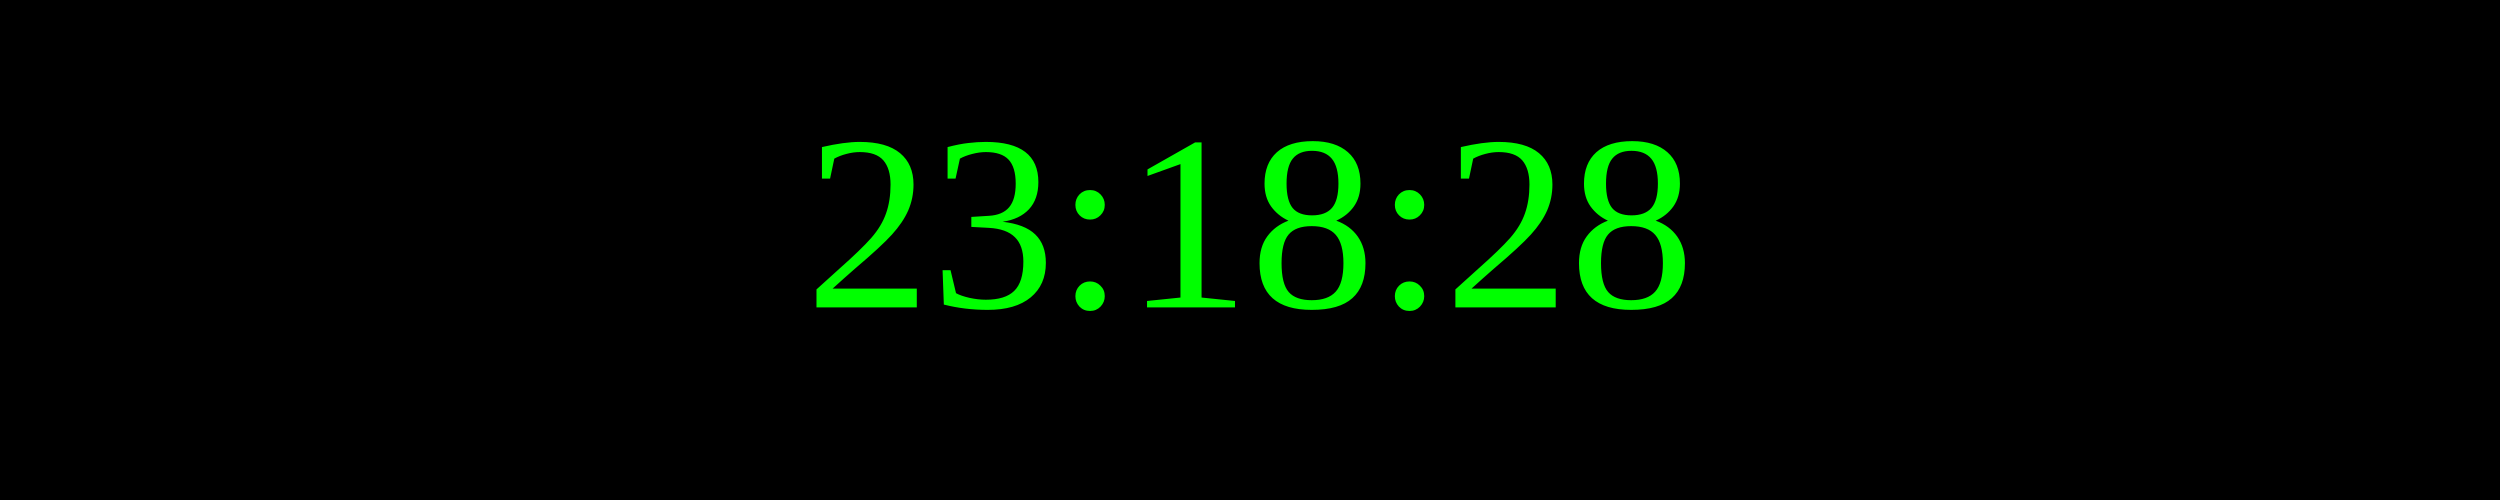
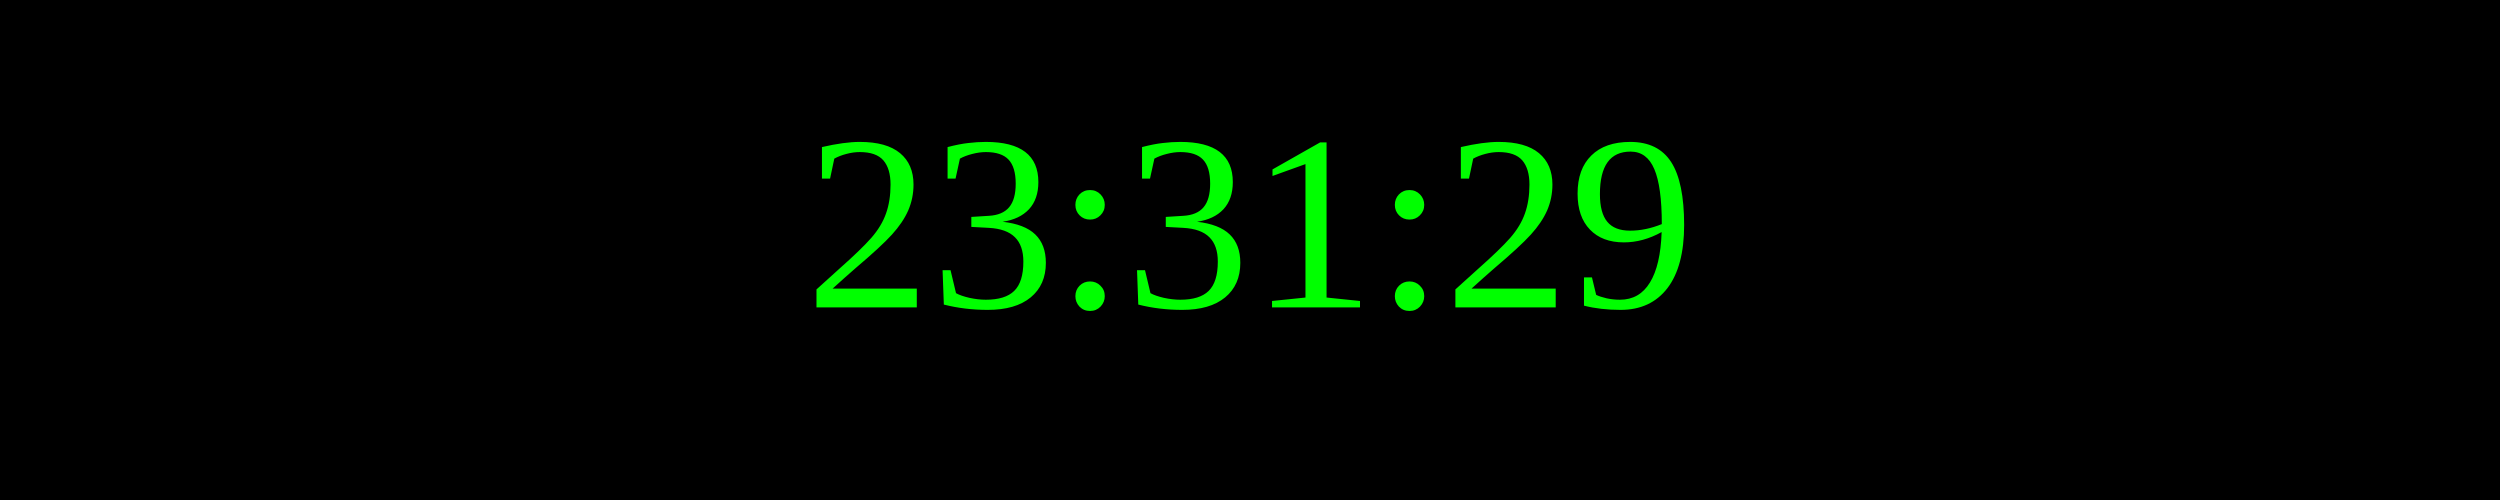
<svg xmlns="http://www.w3.org/2000/svg" width="250" height="50">
  <rect width="100%" height="100%" fill="black" />
  <text x="50%" y="50%" font-size="25" fill="lime" text-anchor="middle" dominant-baseline="middle">
- 23:18:28
+ 23:31:29
</text>
</svg>
